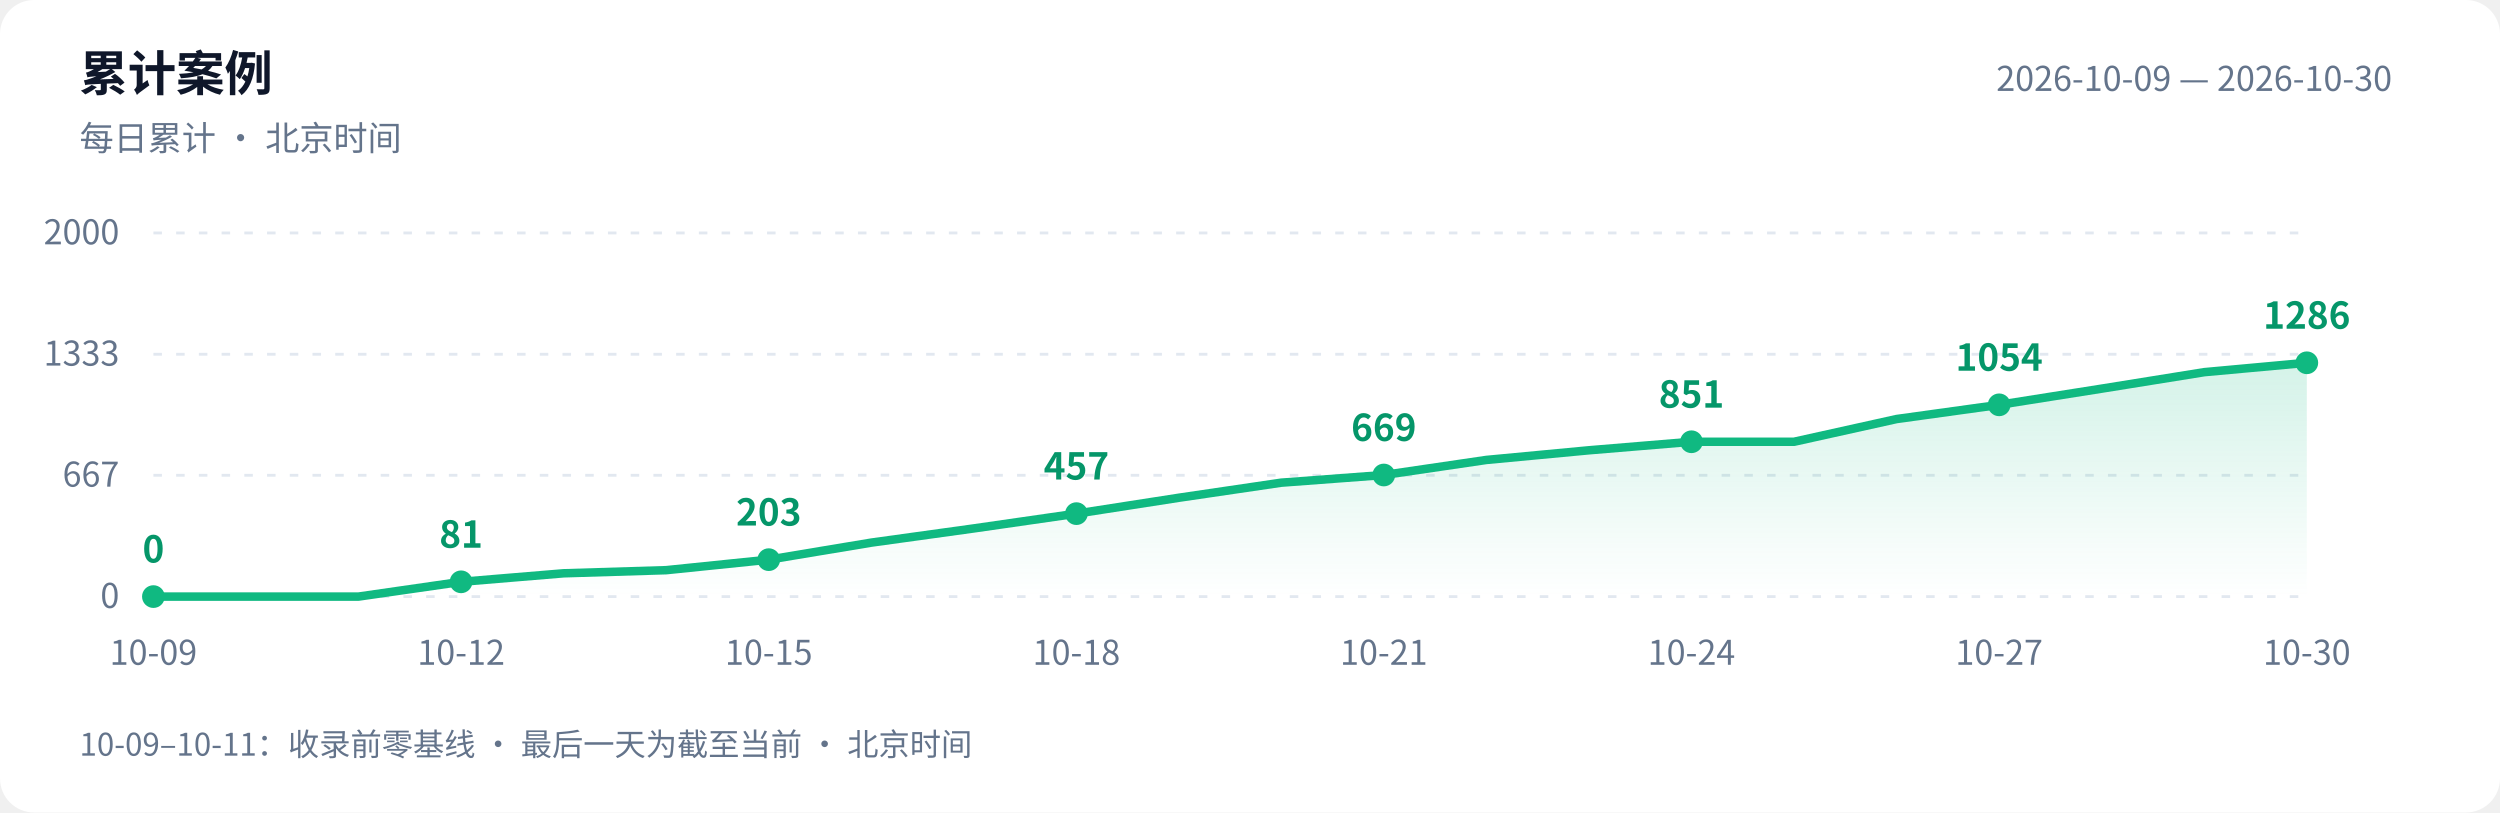
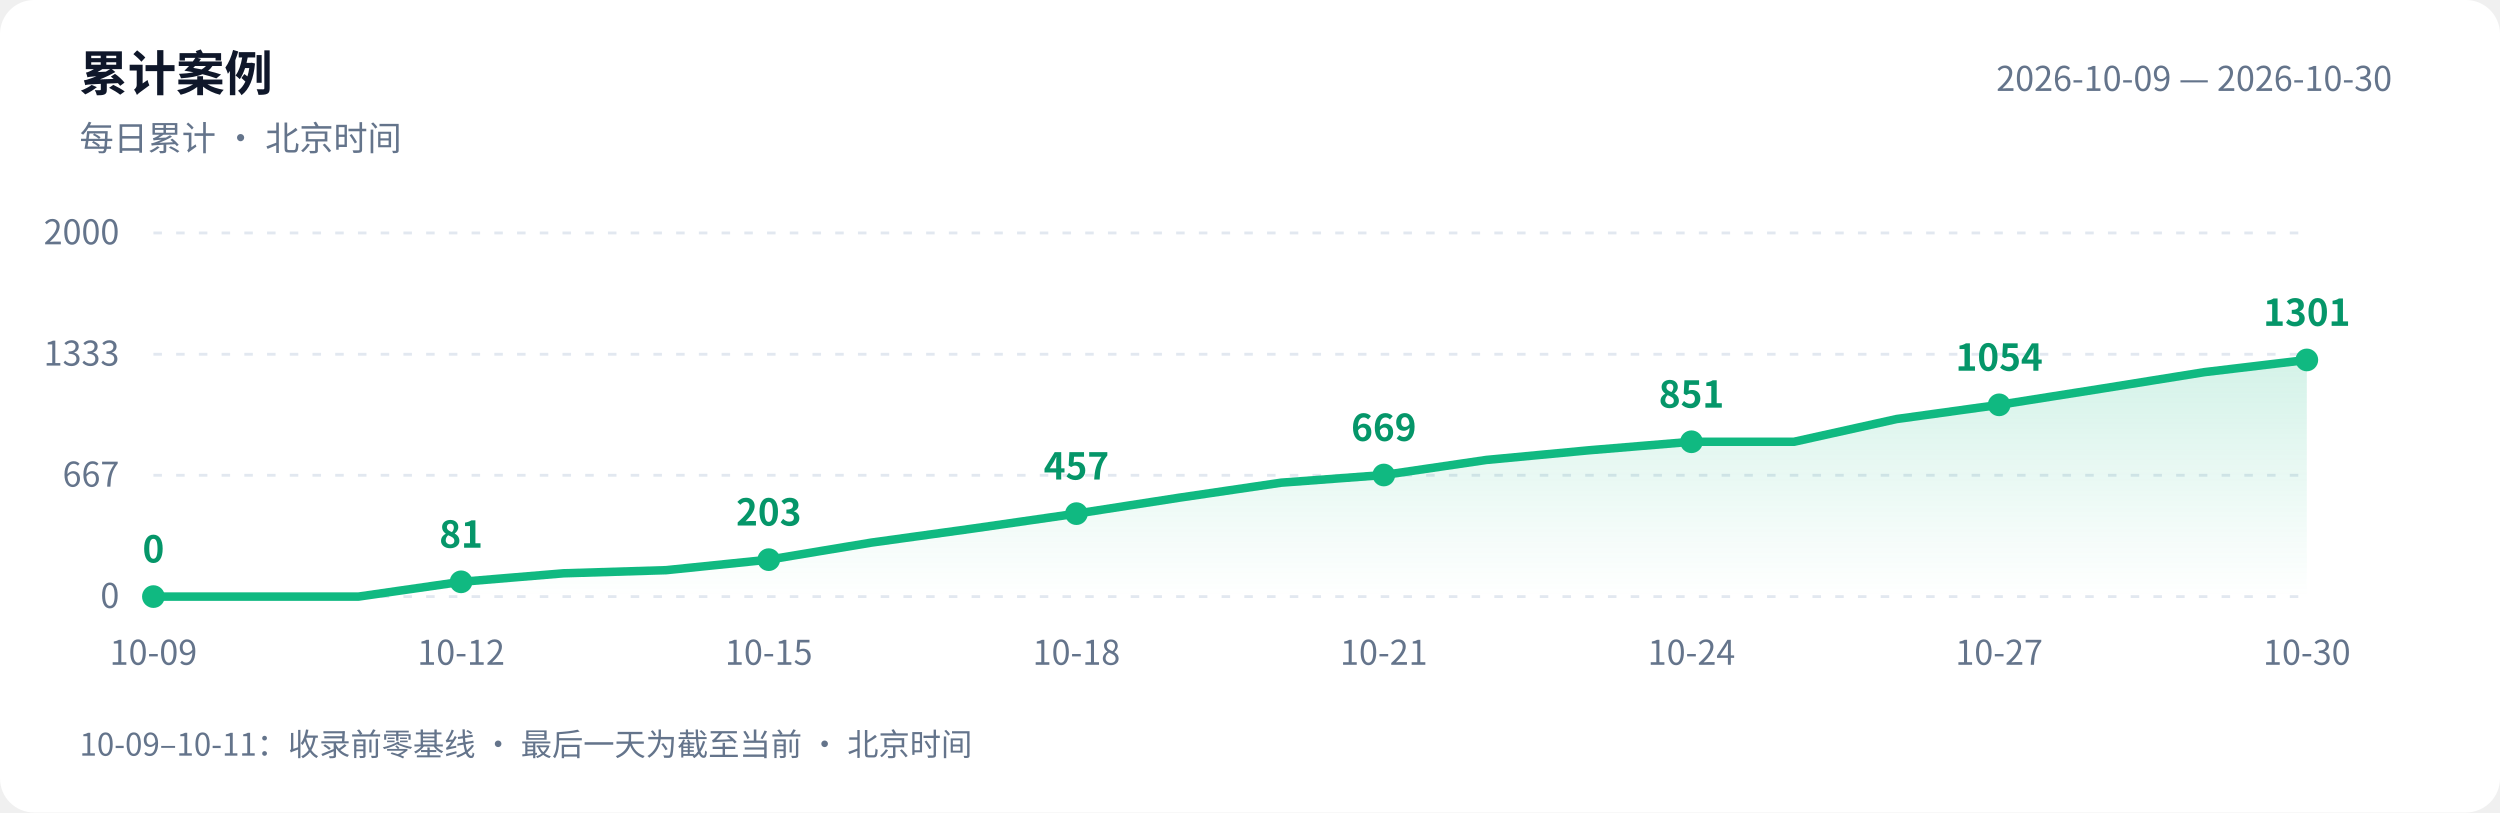
<svg xmlns="http://www.w3.org/2000/svg" width="880" height="286" viewBox="0 0 880 286" role="img" aria-labelledby="title desc">
  <defs>
    <linearGradient id="area" x1="0" y1="0" x2="0" y2="1">
      <stop offset="0" stop-color="#10b981" stop-opacity=".18" />
      <stop offset="1" stop-color="#10b981" stop-opacity="0" />
    </linearGradient>
  </defs>
  <style>text{font-family:-apple-system,BlinkMacSystemFont,"PingFang SC","Microsoft YaHei","WenQuanYi Zen Hei","Segoe UI","Noto Sans CJK SC",sans-serif;fill:#64748b;font-size:12px}.bg{fill:#fff}.heading{fill:#0f172a;font-size:17px;font-weight:600}.grid{stroke:#e2e8f0;stroke-dasharray:3 5}.value{fill:#059669;font-size:13px;font-weight:600}@media(prefers-color-scheme:dark){.bg{fill:#0d1117}text{fill:#8b949e}.heading{fill:#e6edf3}.grid{stroke:#30363d}.value{fill:#34d399}}</style>
  <rect class="bg" width="880" height="286" rx="12" />
  <text class="heading" x="28" y="32">累计案例</text>
  <text x="28" y="53">每日累计 · 北京时间</text>
  <text x="842" y="32" text-anchor="end">2026-10-09 — 2026-10-30</text>
  <path class="grid" d="M 54 210.0 H 812" />
  <text x="42" y="214.0" text-anchor="end">0</text>
  <path class="grid" d="M 54 167.3 H 812" />
  <text x="42" y="171.3" text-anchor="end">667</text>
  <path class="grid" d="M 54 124.7 H 812" />
  <text x="42" y="128.7" text-anchor="end">1333</text>
  <path class="grid" d="M 54 82.0 H 812" />
  <text x="42" y="86.0" text-anchor="end">2000</text>
-   <path d="M 54 210 L 54.0 210.0 L 90.1 210.0 L 126.2 210.0 L 162.3 204.8 L 198.4 201.8 L 234.5 200.7 L 270.6 197.0 L 306.7 191.0 L 342.8 186.0 L 378.9 180.8 L 415.0 175.2 L 451.0 169.9 L 487.1 167.2 L 523.2 161.9 L 559.3 158.5 L 595.4 155.5 L 631.5 155.5 L 667.6 147.5 L 703.7 142.5 L 739.8 136.8 L 775.9 131.0 L 812.0 127.7 L 812.0 210 Z" fill="url(#area)" />
-   <polyline points="54.0,210.0 90.1,210.0 126.2,210.0 162.3,204.8 198.4,201.8 234.5,200.7 270.6,197.0 306.7,191.0 342.8,186.0 378.9,180.8 415.0,175.2 451.0,169.9 487.1,167.2 523.2,161.9 559.3,158.5 595.4,155.5 631.5,155.5 667.6,147.5 703.7,142.5 739.8,136.8 775.9,131.0 812.0,127.7" fill="none" stroke="#10b981" stroke-width="3" stroke-linejoin="round" stroke-linecap="round" />
+   <path d="M 54 210 L 54.0 210.0 L 90.1 210.0 L 126.2 210.0 L 162.3 204.8 L 198.4 201.8 L 234.5 200.7 L 270.6 197.0 L 306.7 191.0 L 342.8 186.0 L 378.9 180.8 L 415.0 175.2 L 451.0 169.9 L 487.1 167.2 L 523.2 161.9 L 559.3 158.5 L 595.4 155.5 L 631.5 155.5 L 667.6 147.5 L 703.7 142.5 L 739.8 136.8 L 775.9 131.0 L 812.0 126.7 L 812.0 210 Z" fill="url(#area)" />
+   <polyline points="54.0,210.0 90.1,210.0 126.2,210.0 162.3,204.8 198.4,201.8 234.5,200.7 270.6,197.0 306.7,191.0 342.8,186.0 378.9,180.8 415.0,175.2 451.0,169.9 487.1,167.2 523.2,161.9 559.3,158.5 595.4,155.5 631.5,155.5 667.6,147.5 703.7,142.5 739.8,136.8 775.9,131.0 812.0,126.7" fill="none" stroke="#10b981" stroke-width="3" stroke-linejoin="round" stroke-linecap="round" />
  <circle cx="54.0" cy="210.0" r="4" fill="#10b981" />
  <text class="value" x="54.0" y="198.0" text-anchor="middle">0</text>
  <text x="54.0" y="234" text-anchor="middle">10-09</text>
  <circle cx="162.3" cy="204.8" r="4" fill="#10b981" />
  <text class="value" x="162.3" y="192.8" text-anchor="middle">81</text>
  <text x="162.3" y="234" text-anchor="middle">10-12</text>
  <circle cx="270.6" cy="197.0" r="4" fill="#10b981" />
  <text class="value" x="270.6" y="185.0" text-anchor="middle">203</text>
  <text x="270.6" y="234" text-anchor="middle">10-15</text>
  <circle cx="378.9" cy="180.8" r="4" fill="#10b981" />
  <text class="value" x="378.9" y="168.8" text-anchor="middle">457</text>
  <text x="378.9" y="234" text-anchor="middle">10-18</text>
  <circle cx="487.1" cy="167.2" r="4" fill="#10b981" />
  <text class="value" x="487.1" y="155.2" text-anchor="middle">669</text>
  <text x="487.1" y="234" text-anchor="middle">10-21</text>
  <circle cx="595.4" cy="155.5" r="4" fill="#10b981" />
  <text class="value" x="595.4" y="143.5" text-anchor="middle">851</text>
  <text x="595.4" y="234" text-anchor="middle">10-24</text>
  <circle cx="703.7" cy="142.5" r="4" fill="#10b981" />
  <text class="value" x="703.7" y="130.5" text-anchor="middle">1054</text>
  <text x="703.7" y="234" text-anchor="middle">10-27</text>
-   <circle cx="812.0" cy="127.7" r="4" fill="#10b981" />
-   <text class="value" x="812.0" y="115.7" text-anchor="middle">1286</text>
+   <circle cx="812.0" cy="126.7" r="4" fill="#10b981" />
+   <text class="value" x="812.0" y="114.7" text-anchor="middle">1301</text>
  <text x="812.0" y="234" text-anchor="middle">10-30</text>
  <text x="28" y="266" style="font-size:11px">10-09–10-11：收录前零基线 · 最后一天为截至当前 · 北京时间</text>
</svg>
